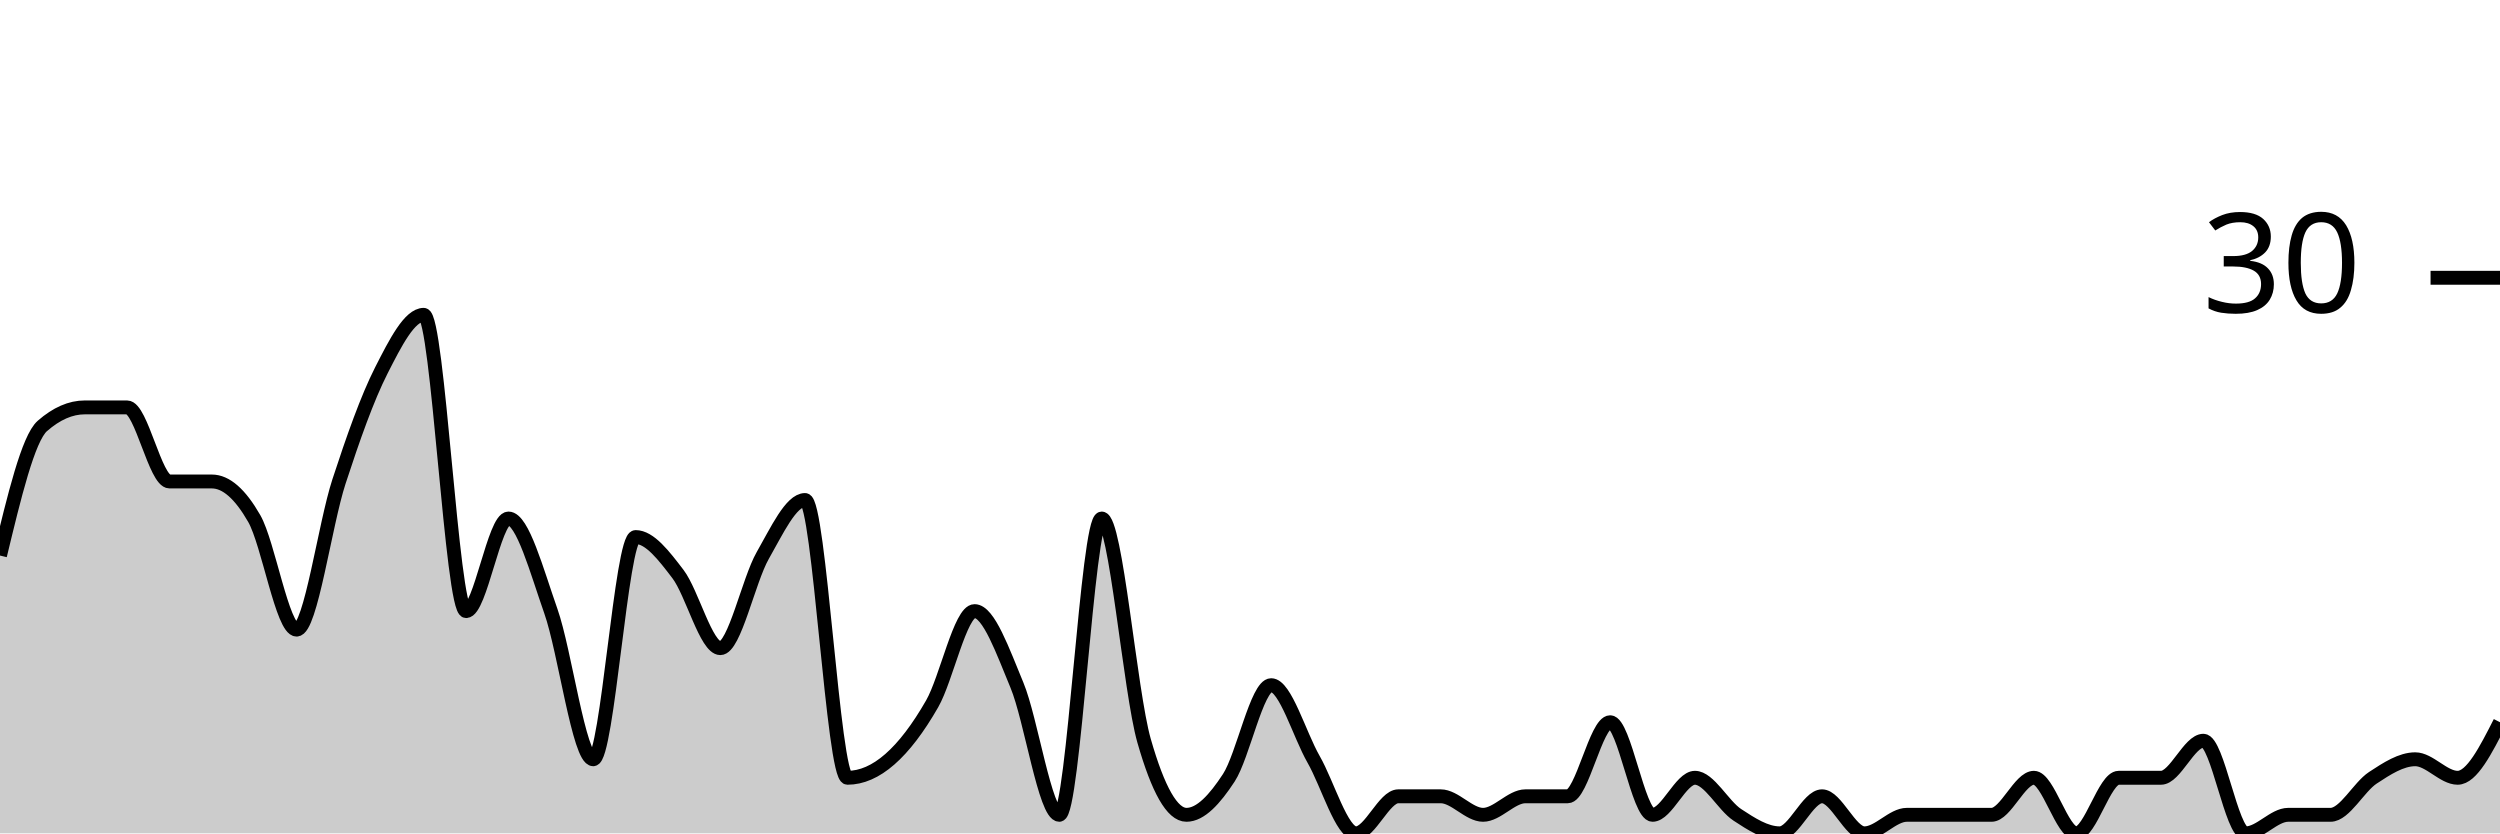
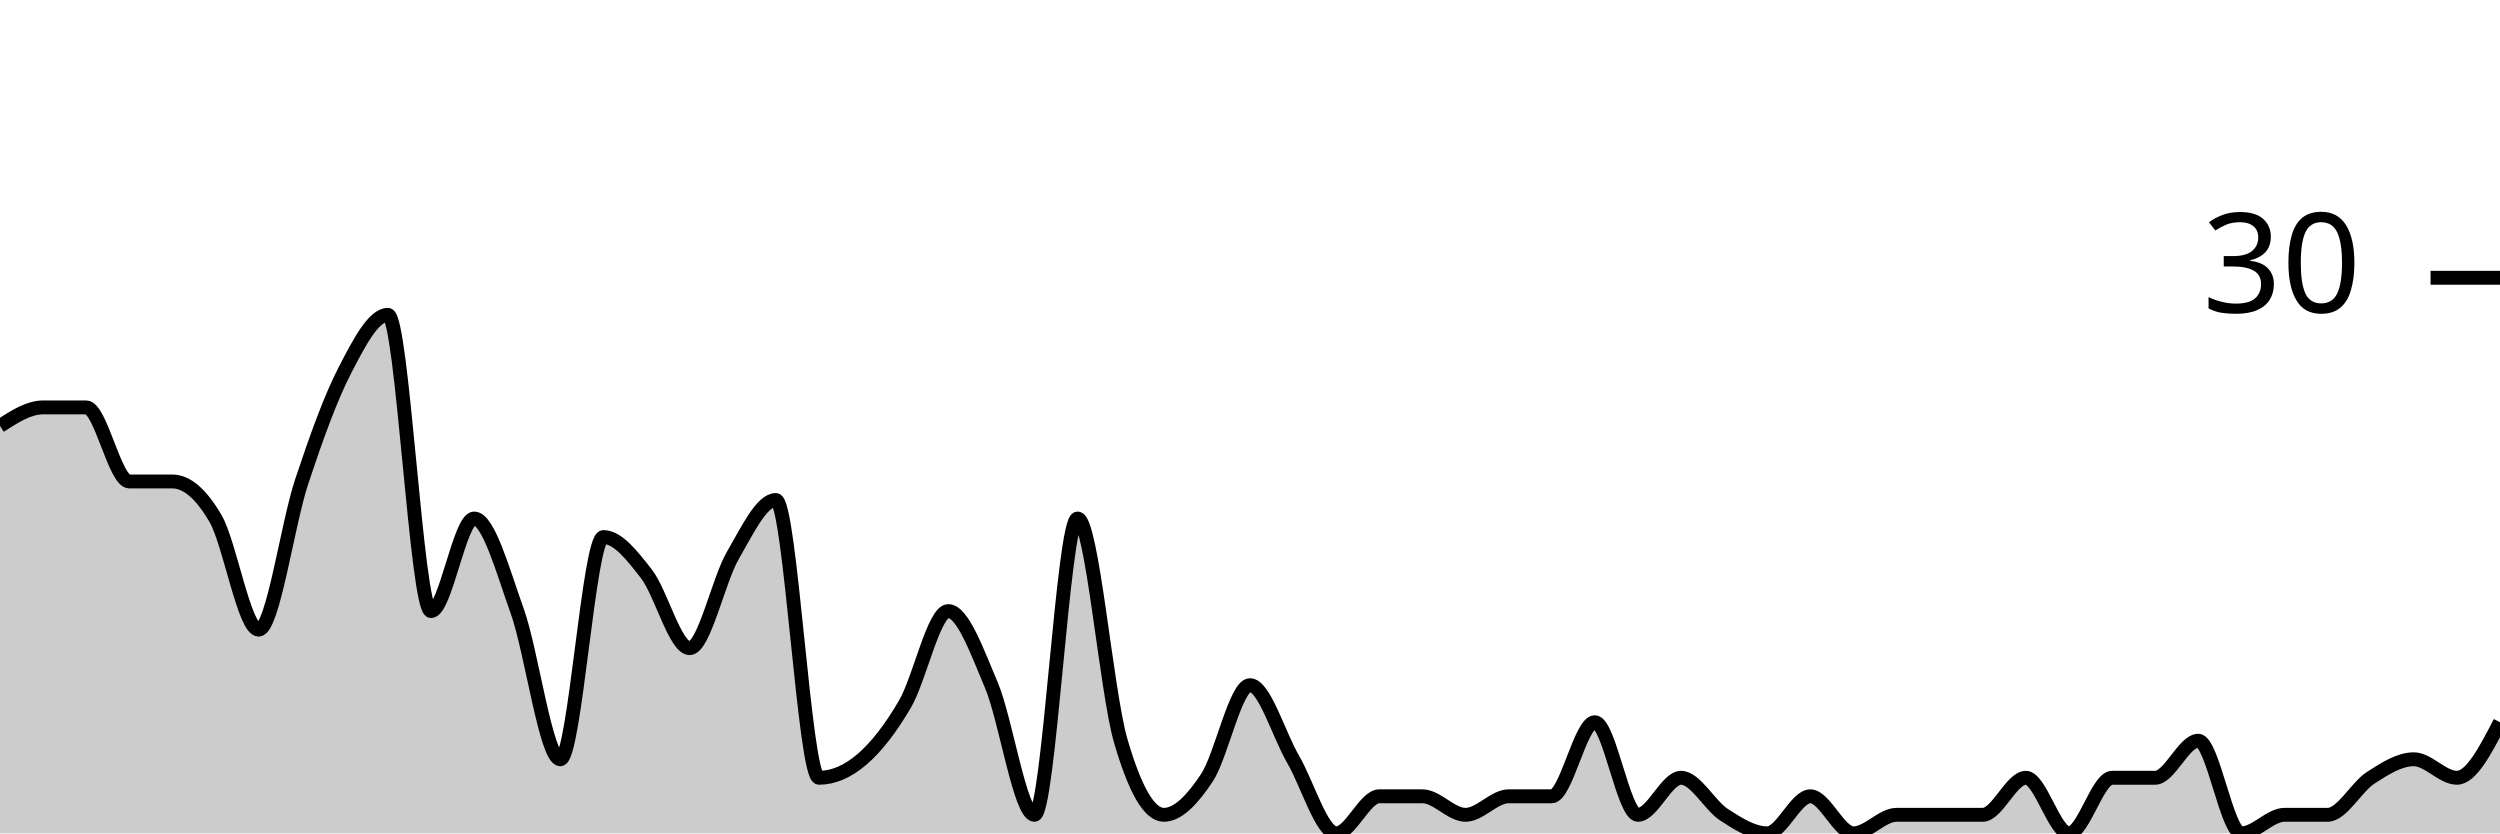
<svg xmlns="http://www.w3.org/2000/svg" viewBox="0 0 180 60">
  <g transform="translate(0,20)">
-     <path class="area" fill="rgba(0, 0, 0, 0.2)" d="M0,20C1.017,15.778,2.034,11.556,3.051,10.667C4.068,9.778,5.085,9.333,6.102,9.333C7.119,9.333,8.136,9.333,9.153,9.333C10.169,9.333,11.186,14.667,12.203,14.667C13.22,14.667,14.237,14.667,15.254,14.667C16.271,14.667,17.288,15.556,18.305,17.333C19.322,19.111,20.339,25.333,21.356,25.333C22.373,25.333,23.39,17.778,24.407,14.667C25.424,11.556,26.441,8.667,27.458,6.667C28.475,4.667,29.492,2.667,30.508,2.667C31.525,2.667,32.542,24,33.559,24C34.576,24,35.593,17.333,36.61,17.333C37.627,17.333,38.644,21.111,39.661,24C40.678,26.889,41.695,34.667,42.712,34.667C43.729,34.667,44.746,18.667,45.763,18.667C46.78,18.667,47.797,20,48.814,21.333C49.831,22.667,50.847,26.667,51.864,26.667C52.881,26.667,53.898,21.778,54.915,20C55.932,18.222,56.949,16,57.966,16C58.983,16,60,36,61.017,36C62.034,36,63.051,35.556,64.068,34.667C65.085,33.778,66.102,32.444,67.119,30.667C68.136,28.889,69.153,24,70.169,24C71.186,24,72.203,26.889,73.22,29.333C74.237,31.778,75.254,38.667,76.271,38.667C77.288,38.667,78.305,17.333,79.322,17.333C80.339,17.333,81.356,29.778,82.373,33.333C83.39,36.889,84.407,38.667,85.424,38.667C86.441,38.667,87.458,37.556,88.475,36C89.492,34.444,90.508,29.333,91.525,29.333C92.542,29.333,93.559,32.889,94.576,34.667C95.593,36.444,96.61,40,97.627,40C98.644,40,99.661,37.333,100.678,37.333C101.695,37.333,102.712,37.333,103.729,37.333C104.746,37.333,105.763,38.667,106.78,38.667C107.797,38.667,108.814,37.333,109.831,37.333C110.847,37.333,111.864,37.333,112.881,37.333C113.898,37.333,114.915,32,115.932,32C116.949,32,117.966,38.667,118.983,38.667C120,38.667,121.017,36,122.034,36C123.051,36,124.068,38,125.085,38.667C126.102,39.333,127.119,40,128.136,40C129.153,40,130.169,37.333,131.186,37.333C132.203,37.333,133.22,40,134.237,40C135.254,40,136.271,38.667,137.288,38.667C138.305,38.667,139.322,38.667,140.339,38.667C141.356,38.667,142.373,38.667,143.39,38.667C144.407,38.667,145.424,36,146.441,36C147.458,36,148.475,40,149.492,40C150.508,40,151.525,36,152.542,36C153.559,36,154.576,36,155.593,36C156.61,36,157.627,33.333,158.644,33.333C159.661,33.333,160.678,40,161.695,40C162.712,40,163.729,38.667,164.746,38.667C165.763,38.667,166.78,38.667,167.797,38.667C168.814,38.667,169.831,36.667,170.847,36C171.864,35.333,172.881,34.667,173.898,34.667C174.915,34.667,175.932,36,176.949,36C177.966,36,178.983,34,180,32L180,40C178.983,40,177.966,40,176.949,40C175.932,40,174.915,40,173.898,40C172.881,40,171.864,40,170.847,40C169.831,40,168.814,40,167.797,40C166.78,40,165.763,40,164.746,40C163.729,40,162.712,40,161.695,40C160.678,40,159.661,40,158.644,40C157.627,40,156.61,40,155.593,40C154.576,40,153.559,40,152.542,40C151.525,40,150.508,40,149.492,40C148.475,40,147.458,40,146.441,40C145.424,40,144.407,40,143.39,40C142.373,40,141.356,40,140.339,40C139.322,40,138.305,40,137.288,40C136.271,40,135.254,40,134.237,40C133.22,40,132.203,40,131.186,40C130.169,40,129.153,40,128.136,40C127.119,40,126.102,40,125.085,40C124.068,40,123.051,40,122.034,40C121.017,40,120,40,118.983,40C117.966,40,116.949,40,115.932,40C114.915,40,113.898,40,112.881,40C111.864,40,110.847,40,109.831,40C108.814,40,107.797,40,106.78,40C105.763,40,104.746,40,103.729,40C102.712,40,101.695,40,100.678,40C99.661,40,98.644,40,97.627,40C96.61,40,95.593,40,94.576,40C93.559,40,92.542,40,91.525,40C90.508,40,89.492,40,88.475,40C87.458,40,86.441,40,85.424,40C84.407,40,83.39,40,82.373,40C81.356,40,80.339,40,79.322,40C78.305,40,77.288,40,76.271,40C75.254,40,74.237,40,73.22,40C72.203,40,71.186,40,70.169,40C69.153,40,68.136,40,67.119,40C66.102,40,65.085,40,64.068,40C63.051,40,62.034,40,61.017,40C60,40,58.983,40,57.966,40C56.949,40,55.932,40,54.915,40C53.898,40,52.881,40,51.864,40C50.847,40,49.831,40,48.814,40C47.797,40,46.78,40,45.763,40C44.746,40,43.729,40,42.712,40C41.695,40,40.678,40,39.661,40C38.644,40,37.627,40,36.61,40C35.593,40,34.576,40,33.559,40C32.542,40,31.525,40,30.508,40C29.492,40,28.475,40,27.458,40C26.441,40,25.424,40,24.407,40C23.39,40,22.373,40,21.356,40C20.339,40,19.322,40,18.305,40C17.288,40,16.271,40,15.254,40C14.237,40,13.22,40,12.203,40C11.186,40,10.169,40,9.153,40C8.136,40,7.119,40,6.102,40C5.085,40,4.068,40,3.051,40C2.034,40,1.017,40,0,40Z" />
-     <path class="line" stroke="black" fill="none" d="M0,20C1.017,15.778,2.034,11.556,3.051,10.667C4.068,9.778,5.085,9.333,6.102,9.333C7.119,9.333,8.136,9.333,9.153,9.333C10.169,9.333,11.186,14.667,12.203,14.667C13.22,14.667,14.237,14.667,15.254,14.667C16.271,14.667,17.288,15.556,18.305,17.333C19.322,19.111,20.339,25.333,21.356,25.333C22.373,25.333,23.39,17.778,24.407,14.667C25.424,11.556,26.441,8.667,27.458,6.667C28.475,4.667,29.492,2.667,30.508,2.667C31.525,2.667,32.542,24,33.559,24C34.576,24,35.593,17.333,36.61,17.333C37.627,17.333,38.644,21.111,39.661,24C40.678,26.889,41.695,34.667,42.712,34.667C43.729,34.667,44.746,18.667,45.763,18.667C46.78,18.667,47.797,20,48.814,21.333C49.831,22.667,50.847,26.667,51.864,26.667C52.881,26.667,53.898,21.778,54.915,20C55.932,18.222,56.949,16,57.966,16C58.983,16,60,36,61.017,36C62.034,36,63.051,35.556,64.068,34.667C65.085,33.778,66.102,32.444,67.119,30.667C68.136,28.889,69.153,24,70.169,24C71.186,24,72.203,26.889,73.22,29.333C74.237,31.778,75.254,38.667,76.271,38.667C77.288,38.667,78.305,17.333,79.322,17.333C80.339,17.333,81.356,29.778,82.373,33.333C83.39,36.889,84.407,38.667,85.424,38.667C86.441,38.667,87.458,37.556,88.475,36C89.492,34.444,90.508,29.333,91.525,29.333C92.542,29.333,93.559,32.889,94.576,34.667C95.593,36.444,96.61,40,97.627,40C98.644,40,99.661,37.333,100.678,37.333C101.695,37.333,102.712,37.333,103.729,37.333C104.746,37.333,105.763,38.667,106.78,38.667C107.797,38.667,108.814,37.333,109.831,37.333C110.847,37.333,111.864,37.333,112.881,37.333C113.898,37.333,114.915,32,115.932,32C116.949,32,117.966,38.667,118.983,38.667C120,38.667,121.017,36,122.034,36C123.051,36,124.068,38,125.085,38.667C126.102,39.333,127.119,40,128.136,40C129.153,40,130.169,37.333,131.186,37.333C132.203,37.333,133.22,40,134.237,40C135.254,40,136.271,38.667,137.288,38.667C138.305,38.667,139.322,38.667,140.339,38.667C141.356,38.667,142.373,38.667,143.39,38.667C144.407,38.667,145.424,36,146.441,36C147.458,36,148.475,40,149.492,40C150.508,40,151.525,36,152.542,36C153.559,36,154.576,36,155.593,36C156.61,36,157.627,33.333,158.644,33.333C159.661,33.333,160.678,40,161.695,40C162.712,40,163.729,38.667,164.746,38.667C165.763,38.667,166.78,38.667,167.797,38.667C168.814,38.667,169.831,36.667,170.847,36C171.864,35.333,172.881,34.667,173.898,34.667C174.915,34.667,175.932,36,176.949,36C177.966,36,178.983,34,180,32" />
+     <path class="area" fill="rgba(0, 0, 0, 0.2)" d="M0,10.667C1.034,10,2.069,9.333,3.103,9.333C4.138,9.333,5.172,9.333,6.207,9.333C7.241,9.333,8.276,14.667,9.31,14.667C10.345,14.667,11.379,14.667,12.414,14.667C13.448,14.667,14.483,15.556,15.517,17.333C16.552,19.111,17.586,25.333,18.621,25.333C19.655,25.333,20.69,17.778,21.724,14.667C22.759,11.556,23.793,8.667,24.828,6.667C25.862,4.667,26.897,2.667,27.931,2.667C28.966,2.667,30,24,31.034,24C32.069,24,33.103,17.333,34.138,17.333C35.172,17.333,36.207,21.111,37.241,24C38.276,26.889,39.31,34.667,40.345,34.667C41.379,34.667,42.414,18.667,43.448,18.667C44.483,18.667,45.517,20,46.552,21.333C47.586,22.667,48.621,26.667,49.655,26.667C50.69,26.667,51.724,21.778,52.759,20C53.793,18.222,54.828,16,55.862,16C56.897,16,57.931,36,58.966,36C60,36,61.034,35.556,62.069,34.667C63.103,33.778,64.138,32.444,65.172,30.667C66.207,28.889,67.241,24,68.276,24C69.31,24,70.345,26.889,71.379,29.333C72.414,31.778,73.448,38.667,74.483,38.667C75.517,38.667,76.552,17.333,77.586,17.333C78.621,17.333,79.655,29.778,80.69,33.333C81.724,36.889,82.759,38.667,83.793,38.667C84.828,38.667,85.862,37.556,86.897,36C87.931,34.444,88.966,29.333,90,29.333C91.034,29.333,92.069,32.889,93.103,34.667C94.138,36.444,95.172,40,96.207,40C97.241,40,98.276,37.333,99.31,37.333C100.345,37.333,101.379,37.333,102.414,37.333C103.448,37.333,104.483,38.667,105.517,38.667C106.552,38.667,107.586,37.333,108.621,37.333C109.655,37.333,110.69,37.333,111.724,37.333C112.759,37.333,113.793,32,114.828,32C115.862,32,116.897,38.667,117.931,38.667C118.966,38.667,120,36,121.034,36C122.069,36,123.103,38,124.138,38.667C125.172,39.333,126.207,40,127.241,40C128.276,40,129.31,37.333,130.345,37.333C131.379,37.333,132.414,40,133.448,40C134.483,40,135.517,38.667,136.552,38.667C137.586,38.667,138.621,38.667,139.655,38.667C140.69,38.667,141.724,38.667,142.759,38.667C143.793,38.667,144.828,36,145.862,36C146.897,36,147.931,40,148.966,40C150,40,151.034,36,152.069,36C153.103,36,154.138,36,155.172,36C156.207,36,157.241,33.333,158.276,33.333C159.31,33.333,160.345,40,161.379,40C162.414,40,163.448,38.667,164.483,38.667C165.517,38.667,166.552,38.667,167.586,38.667C168.621,38.667,169.655,36.667,170.69,36C171.724,35.333,172.759,34.667,173.793,34.667C174.828,34.667,175.862,36,176.897,36C177.931,36,178.966,34,180,32L180,40C178.966,40,177.931,40,176.897,40C175.862,40,174.828,40,173.793,40C172.759,40,171.724,40,170.69,40C169.655,40,168.621,40,167.586,40C166.552,40,165.517,40,164.483,40C163.448,40,162.414,40,161.379,40C160.345,40,159.31,40,158.276,40C157.241,40,156.207,40,155.172,40C154.138,40,153.103,40,152.069,40C151.034,40,150,40,148.966,40C147.931,40,146.897,40,145.862,40C144.828,40,143.793,40,142.759,40C141.724,40,140.69,40,139.655,40C138.621,40,137.586,40,136.552,40C135.517,40,134.483,40,133.448,40C132.414,40,131.379,40,130.345,40C129.31,40,128.276,40,127.241,40C126.207,40,125.172,40,124.138,40C123.103,40,122.069,40,121.034,40C120,40,118.966,40,117.931,40C116.897,40,115.862,40,114.828,40C113.793,40,112.759,40,111.724,40C110.69,40,109.655,40,108.621,40C107.586,40,106.552,40,105.517,40C104.483,40,103.448,40,102.414,40C101.379,40,100.345,40,99.31,40C98.276,40,97.241,40,96.207,40C95.172,40,94.138,40,93.103,40C92.069,40,91.034,40,90,40C88.966,40,87.931,40,86.897,40C85.862,40,84.828,40,83.793,40C82.759,40,81.724,40,80.69,40C79.655,40,78.621,40,77.586,40C76.552,40,75.517,40,74.483,40C73.448,40,72.414,40,71.379,40C70.345,40,69.31,40,68.276,40C67.241,40,66.207,40,65.172,40C64.138,40,63.103,40,62.069,40C61.034,40,60,40,58.966,40C57.931,40,56.897,40,55.862,40C54.828,40,53.793,40,52.759,40C51.724,40,50.69,40,49.655,40C48.621,40,47.586,40,46.552,40C45.517,40,44.483,40,43.448,40C42.414,40,41.379,40,40.345,40C39.31,40,38.276,40,37.241,40C36.207,40,35.172,40,34.138,40C33.103,40,32.069,40,31.034,40C30,40,28.966,40,27.931,40C26.897,40,25.862,40,24.828,40C23.793,40,22.759,40,21.724,40C20.69,40,19.655,40,18.621,40C17.586,40,16.552,40,15.517,40C14.483,40,13.448,40,12.414,40C11.379,40,10.345,40,9.31,40C8.276,40,7.241,40,6.207,40C5.172,40,4.138,40,3.103,40C2.069,40,1.034,40,0,40Z" />
+     <path class="line" stroke="black" fill="none" d="M0,10.667C1.034,10,2.069,9.333,3.103,9.333C4.138,9.333,5.172,9.333,6.207,9.333C7.241,9.333,8.276,14.667,9.31,14.667C10.345,14.667,11.379,14.667,12.414,14.667C13.448,14.667,14.483,15.556,15.517,17.333C16.552,19.111,17.586,25.333,18.621,25.333C19.655,25.333,20.69,17.778,21.724,14.667C22.759,11.556,23.793,8.667,24.828,6.667C25.862,4.667,26.897,2.667,27.931,2.667C28.966,2.667,30,24,31.034,24C32.069,24,33.103,17.333,34.138,17.333C35.172,17.333,36.207,21.111,37.241,24C38.276,26.889,39.31,34.667,40.345,34.667C41.379,34.667,42.414,18.667,43.448,18.667C44.483,18.667,45.517,20,46.552,21.333C47.586,22.667,48.621,26.667,49.655,26.667C50.69,26.667,51.724,21.778,52.759,20C53.793,18.222,54.828,16,55.862,16C56.897,16,57.931,36,58.966,36C60,36,61.034,35.556,62.069,34.667C63.103,33.778,64.138,32.444,65.172,30.667C66.207,28.889,67.241,24,68.276,24C69.31,24,70.345,26.889,71.379,29.333C72.414,31.778,73.448,38.667,74.483,38.667C75.517,38.667,76.552,17.333,77.586,17.333C78.621,17.333,79.655,29.778,80.69,33.333C81.724,36.889,82.759,38.667,83.793,38.667C84.828,38.667,85.862,37.556,86.897,36C87.931,34.444,88.966,29.333,90,29.333C91.034,29.333,92.069,32.889,93.103,34.667C94.138,36.444,95.172,40,96.207,40C97.241,40,98.276,37.333,99.31,37.333C100.345,37.333,101.379,37.333,102.414,37.333C103.448,37.333,104.483,38.667,105.517,38.667C106.552,38.667,107.586,37.333,108.621,37.333C109.655,37.333,110.69,37.333,111.724,37.333C112.759,37.333,113.793,32,114.828,32C115.862,32,116.897,38.667,117.931,38.667C118.966,38.667,120,36,121.034,36C122.069,36,123.103,38,124.138,38.667C125.172,39.333,126.207,40,127.241,40C128.276,40,129.31,37.333,130.345,37.333C131.379,37.333,132.414,40,133.448,40C134.483,40,135.517,38.667,136.552,38.667C137.586,38.667,138.621,38.667,139.655,38.667C140.69,38.667,141.724,38.667,142.759,38.667C143.793,38.667,144.828,36,145.862,36C146.897,36,147.931,40,148.966,40C150,40,151.034,36,152.069,36C153.103,36,154.138,36,155.172,36C156.207,36,157.241,33.333,158.276,33.333C159.31,33.333,160.345,40,161.379,40C162.414,40,163.448,38.667,164.483,38.667C165.517,38.667,166.552,38.667,167.586,38.667C168.621,38.667,169.655,36.667,170.69,36C171.724,35.333,172.759,34.667,173.793,34.667C174.828,34.667,175.862,36,176.897,36C177.931,36,178.966,34,180,32" />
    <path class="axis-ceiling" stroke-width="1" stroke="black" fill="none" d="M175,0L180,0" />
    <text class="axis-ceiling-label" font-family="sans-serif" text-anchor="end" font-size="10px" x="170" y="2.5">30</text>
  </g>
</svg>
